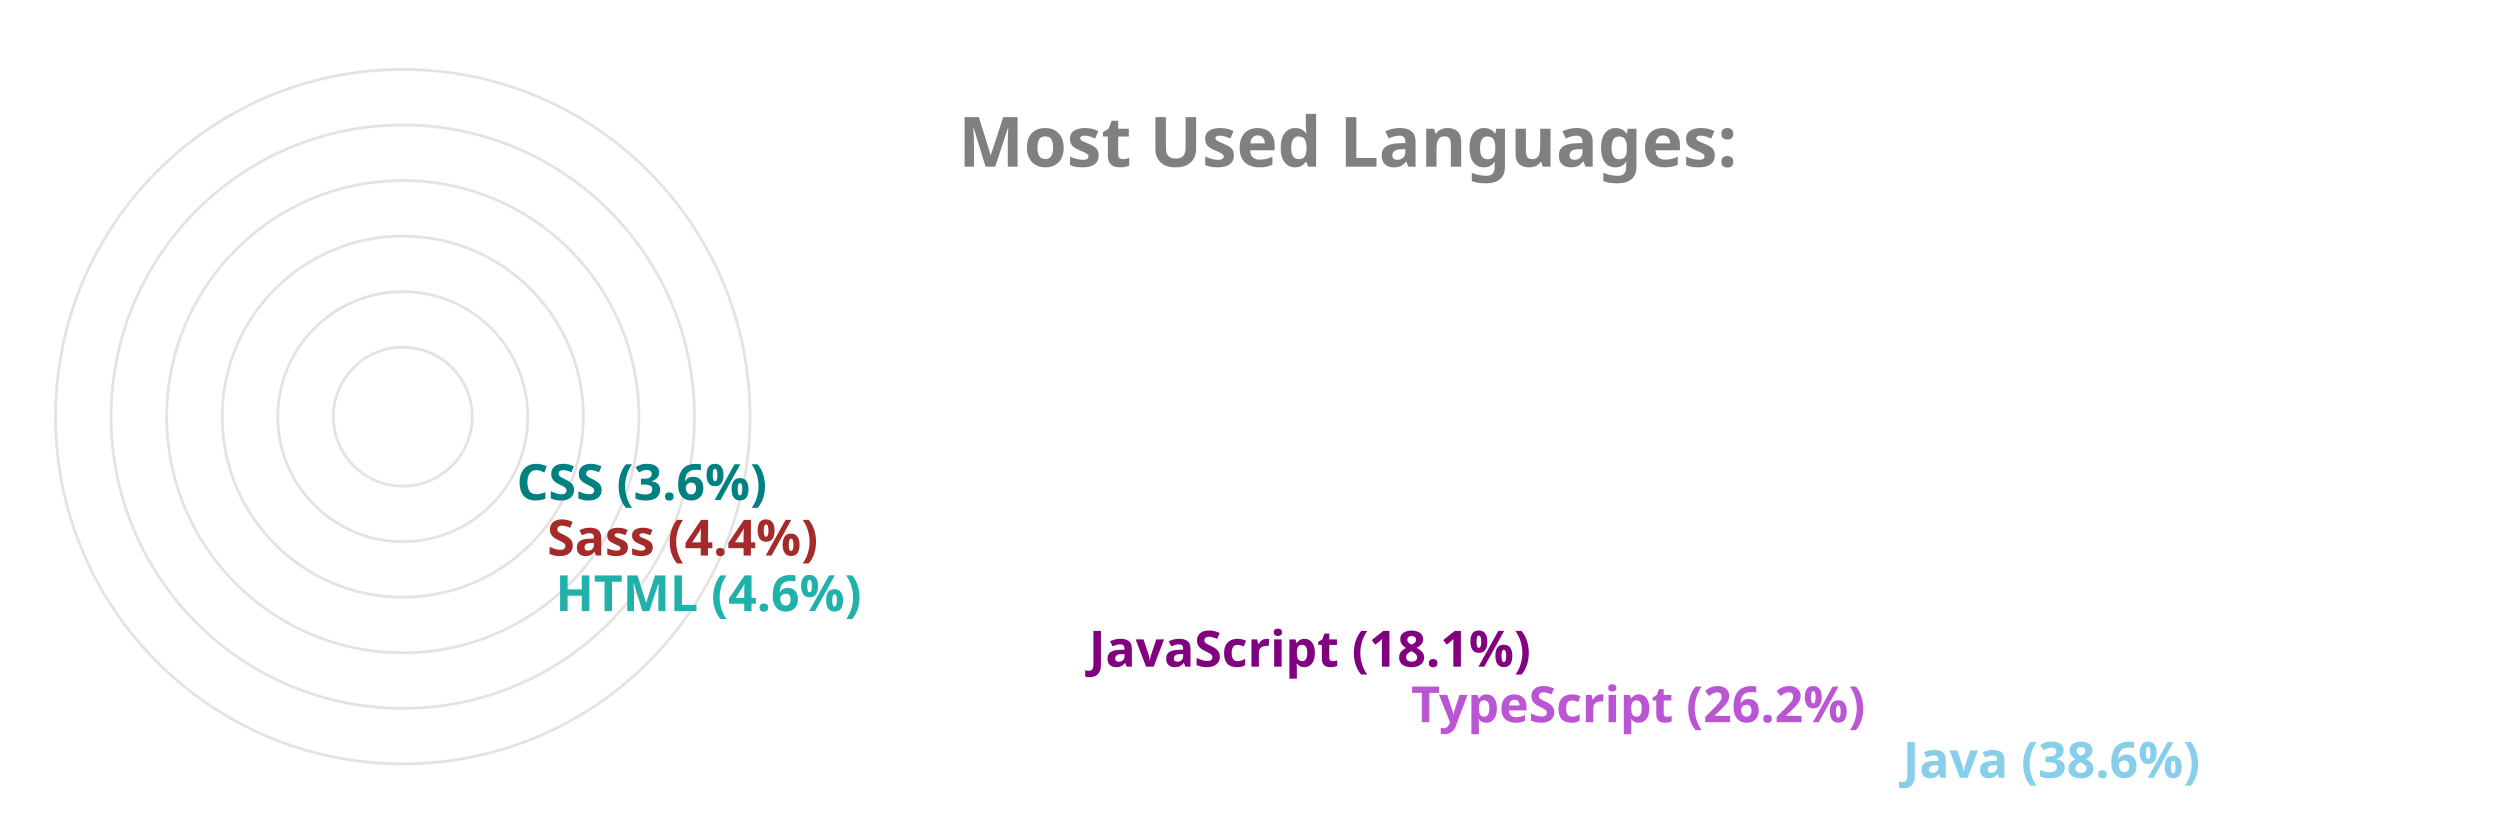
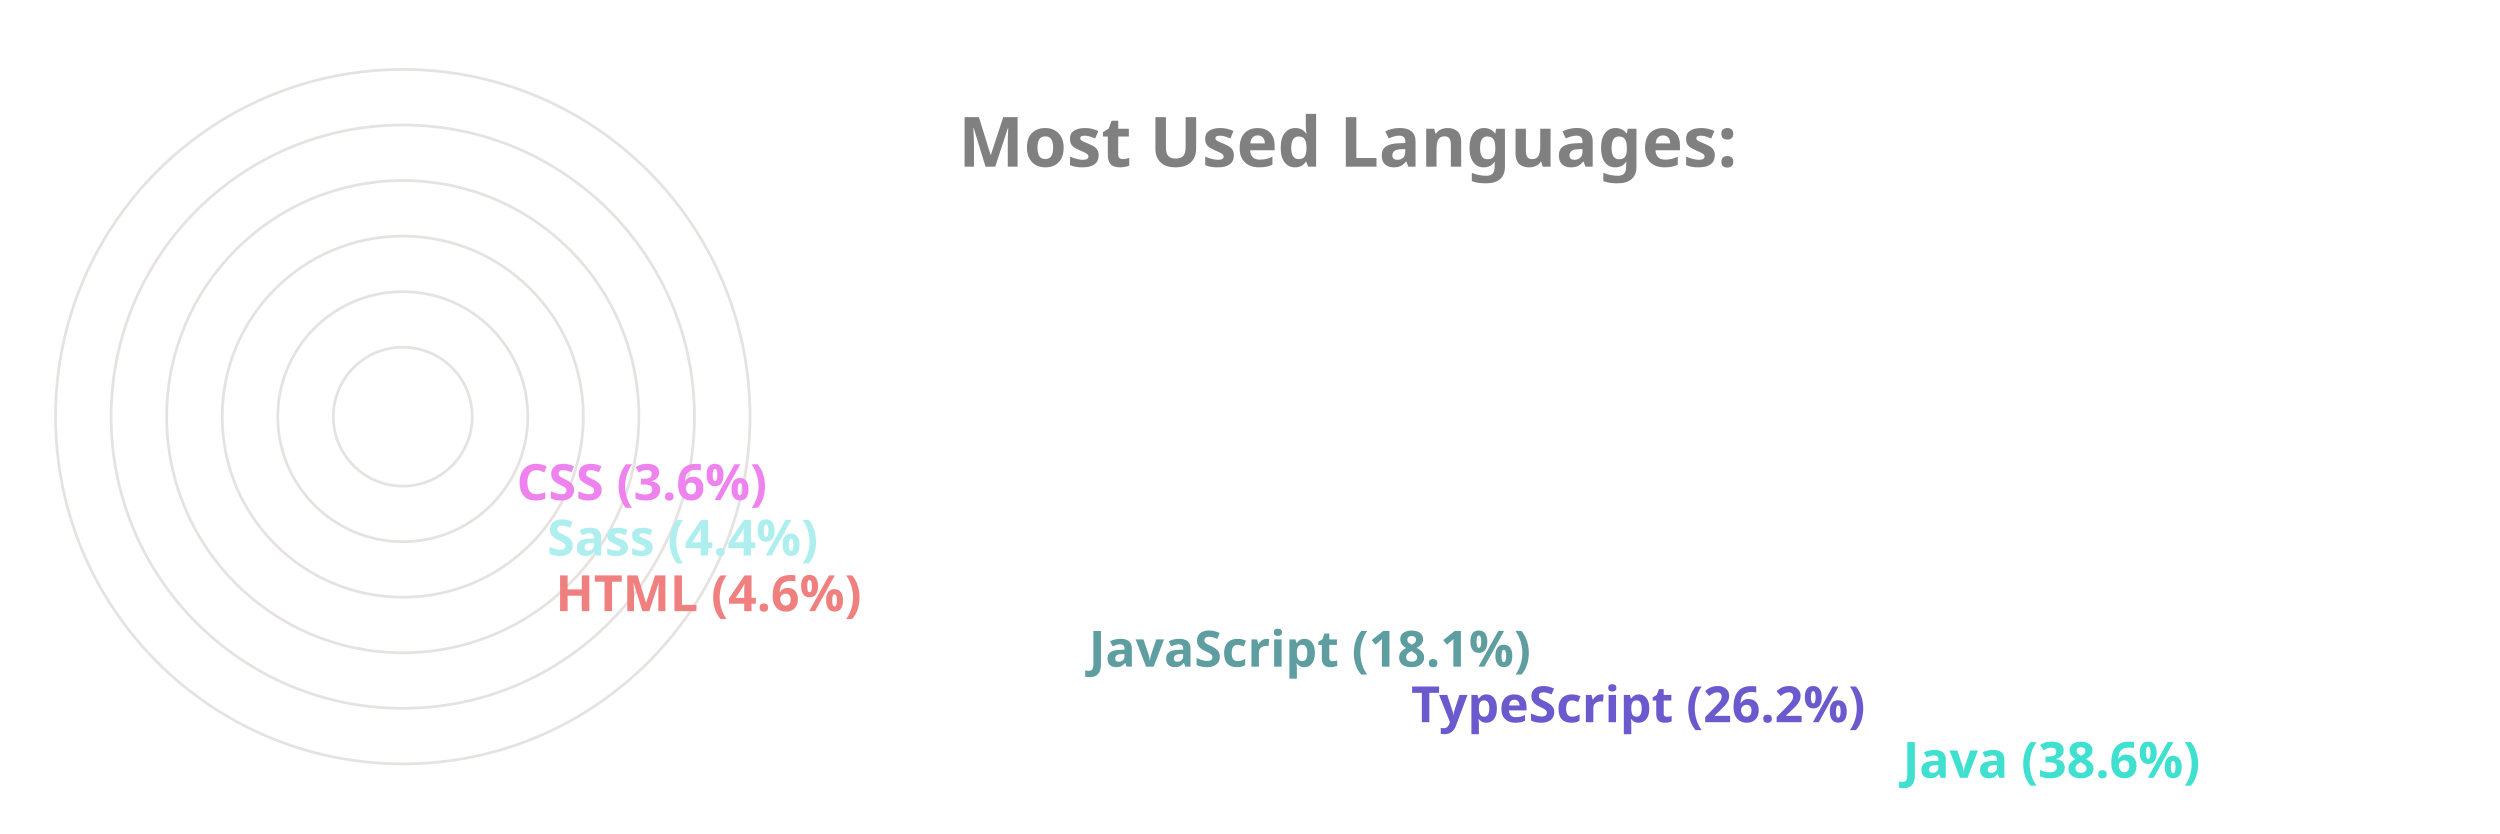
<svg xmlns="http://www.w3.org/2000/svg" viewBox="0 0 650 300" height="200px" width="600px">
  <style>
		.label {
			font: bold 25px sans-serif;
			color: #404040;
			-webkit-text-stroke: 1px white;
	  	}
		.name {
			font: bold 18px sans-serif;
			color: #404040;
	  	}

		.line {
			stroke-dasharray: 1000;
			stroke-dashoffset: 1000;
			animation: dash 3.5s ease-in-out forwards;	
			animation-iteration-count: infinite;
			animation-direction: alternate-reverse;
		}

		.path {
			stroke-dasharray: 1000;
			stroke-dashoffset: 1000;
			animation: dash 3.5s ease-in-out forwards;	
			animation-iteration-count: infinite;
			animation-direction: alternate-reverse;
		}
		  
		@keyframes dash {
			to {
				stroke-dashoffset: 0;
			}
		}

	</style>
  <g stroke="#E6E2E1" fill="none" stroke-width="1">
    <circle cx="20" cy="150" r="125" />
    <circle cx="20" cy="150" r="105" />
    <circle cx="20" cy="150" r="85" />
    <circle cx="20" cy="150" r="65" />
    <circle cx="20" cy="150" r="45" />
    <circle cx="20" cy="150" r="25" />
  </g>
  <g fill="none" stroke-width="20" class="line">
-     <line x2="550" y2="275" x1="20" y1="275" stroke="skyblue" />
-     <line x2="373" y2="255" x1="20" y1="255" stroke="mediumorchid" />
-     <line x2="257" y2="235" x1="20" y1="235" stroke="purple" />
-     <line x2="65" y2="215" x1="20" y1="215" stroke="lightseagreen" />
-     <line x2="62" y2="195" x1="20" y1="195" stroke="brown" />
-     <line x2="51" y2="175" x1="20" y1="175" stroke="teal" />
+     <line x2="550" y2="275" x1="20" y1="275" stroke="turquoise" />
+     <line x2="373" y2="255" x1="20" y1="255" stroke="slateblue" />
+     <line x2="257" y2="235" x1="20" y1="235" stroke="cadetblue" />
+     <line x2="65" y2="215" x1="20" y1="215" stroke="lightcoral" />
+     <line x2="62" y2="195" x1="20" y1="195" stroke="paleturquoise" />
+     <line x2="51" y2="175" x1="20" y1="175" stroke="violet" />
  </g>
  <g fill="none" stroke-width="20" stroke-linecap="round" class="path">
-     <path d="M 20 275 A 125 125 45 0 1 -77 71" stroke="skyblue" />
-     <path d="M 20 255 A 105 105 45 0 1 -74 103" stroke="mediumorchid" />
-     <path d="M 20 235 A 85 85 45 0 1 -60 123" stroke="purple" />
-     <path d="M 20 215 A 65 65 45 0 1 -44 144" stroke="lightseagreen" />
-     <path d="M 20 195 A 45 45 45 0 1 -24 146" stroke="brown" />
-     <path d="M 20 175 A 25 25 45 0 1 -4 148" stroke="teal" />
+     <path d="M 20 275 A 125 125 45 0 1 -77 71" stroke="turquoise" />
+     <path d="M 20 255 A 105 105 45 0 1 -74 103" stroke="slateblue" />
+     <path d="M 20 235 A 85 85 45 0 1 -60 123" stroke="cadetblue" />
+     <path d="M 20 215 A 65 65 45 0 1 -44 144" stroke="lightcoral" />
+     <path d="M 20 195 A 45 45 45 0 1 -24 146" stroke="paleturquoise" />
+     <path d="M 20 175 A 25 25 45 0 1 -4 148" stroke="violet" />
  </g>
  <g class="name">
-     <text x="560" y="280" fill="skyblue">Java (38.6%)</text>
-     <text x="383" y="260" fill="mediumorchid">TypeScript (26.2%)</text>
-     <text x="267" y="240" fill="purple">JavaScript (18.1%)</text>
-     <text x="75" y="220" fill="lightseagreen">HTML (4.6%)</text>
-     <text x="72" y="200" fill="brown">Sass (4.4%)</text>
-     <text x="61" y="180" fill="teal">CSS (3.6%)</text>
+     <text x="560" y="280" fill="turquoise">Java (38.6%)</text>
+     <text x="383" y="260" fill="slateblue">TypeScript (26.2%)</text>
+     <text x="267" y="240" fill="cadetblue">JavaScript (18.1%)</text>
+     <text x="75" y="220" fill="lightcoral">HTML (4.6%)</text>
+     <text x="72" y="200" fill="paleturquoise">Sass (4.4%)</text>
+     <text x="61" y="180" fill="violet">CSS (3.6%)</text>
  </g>
  <g class="label">
    <text x="220" y="60" fill="grey">Most Used Languages:</text>
  </g>
</svg>
